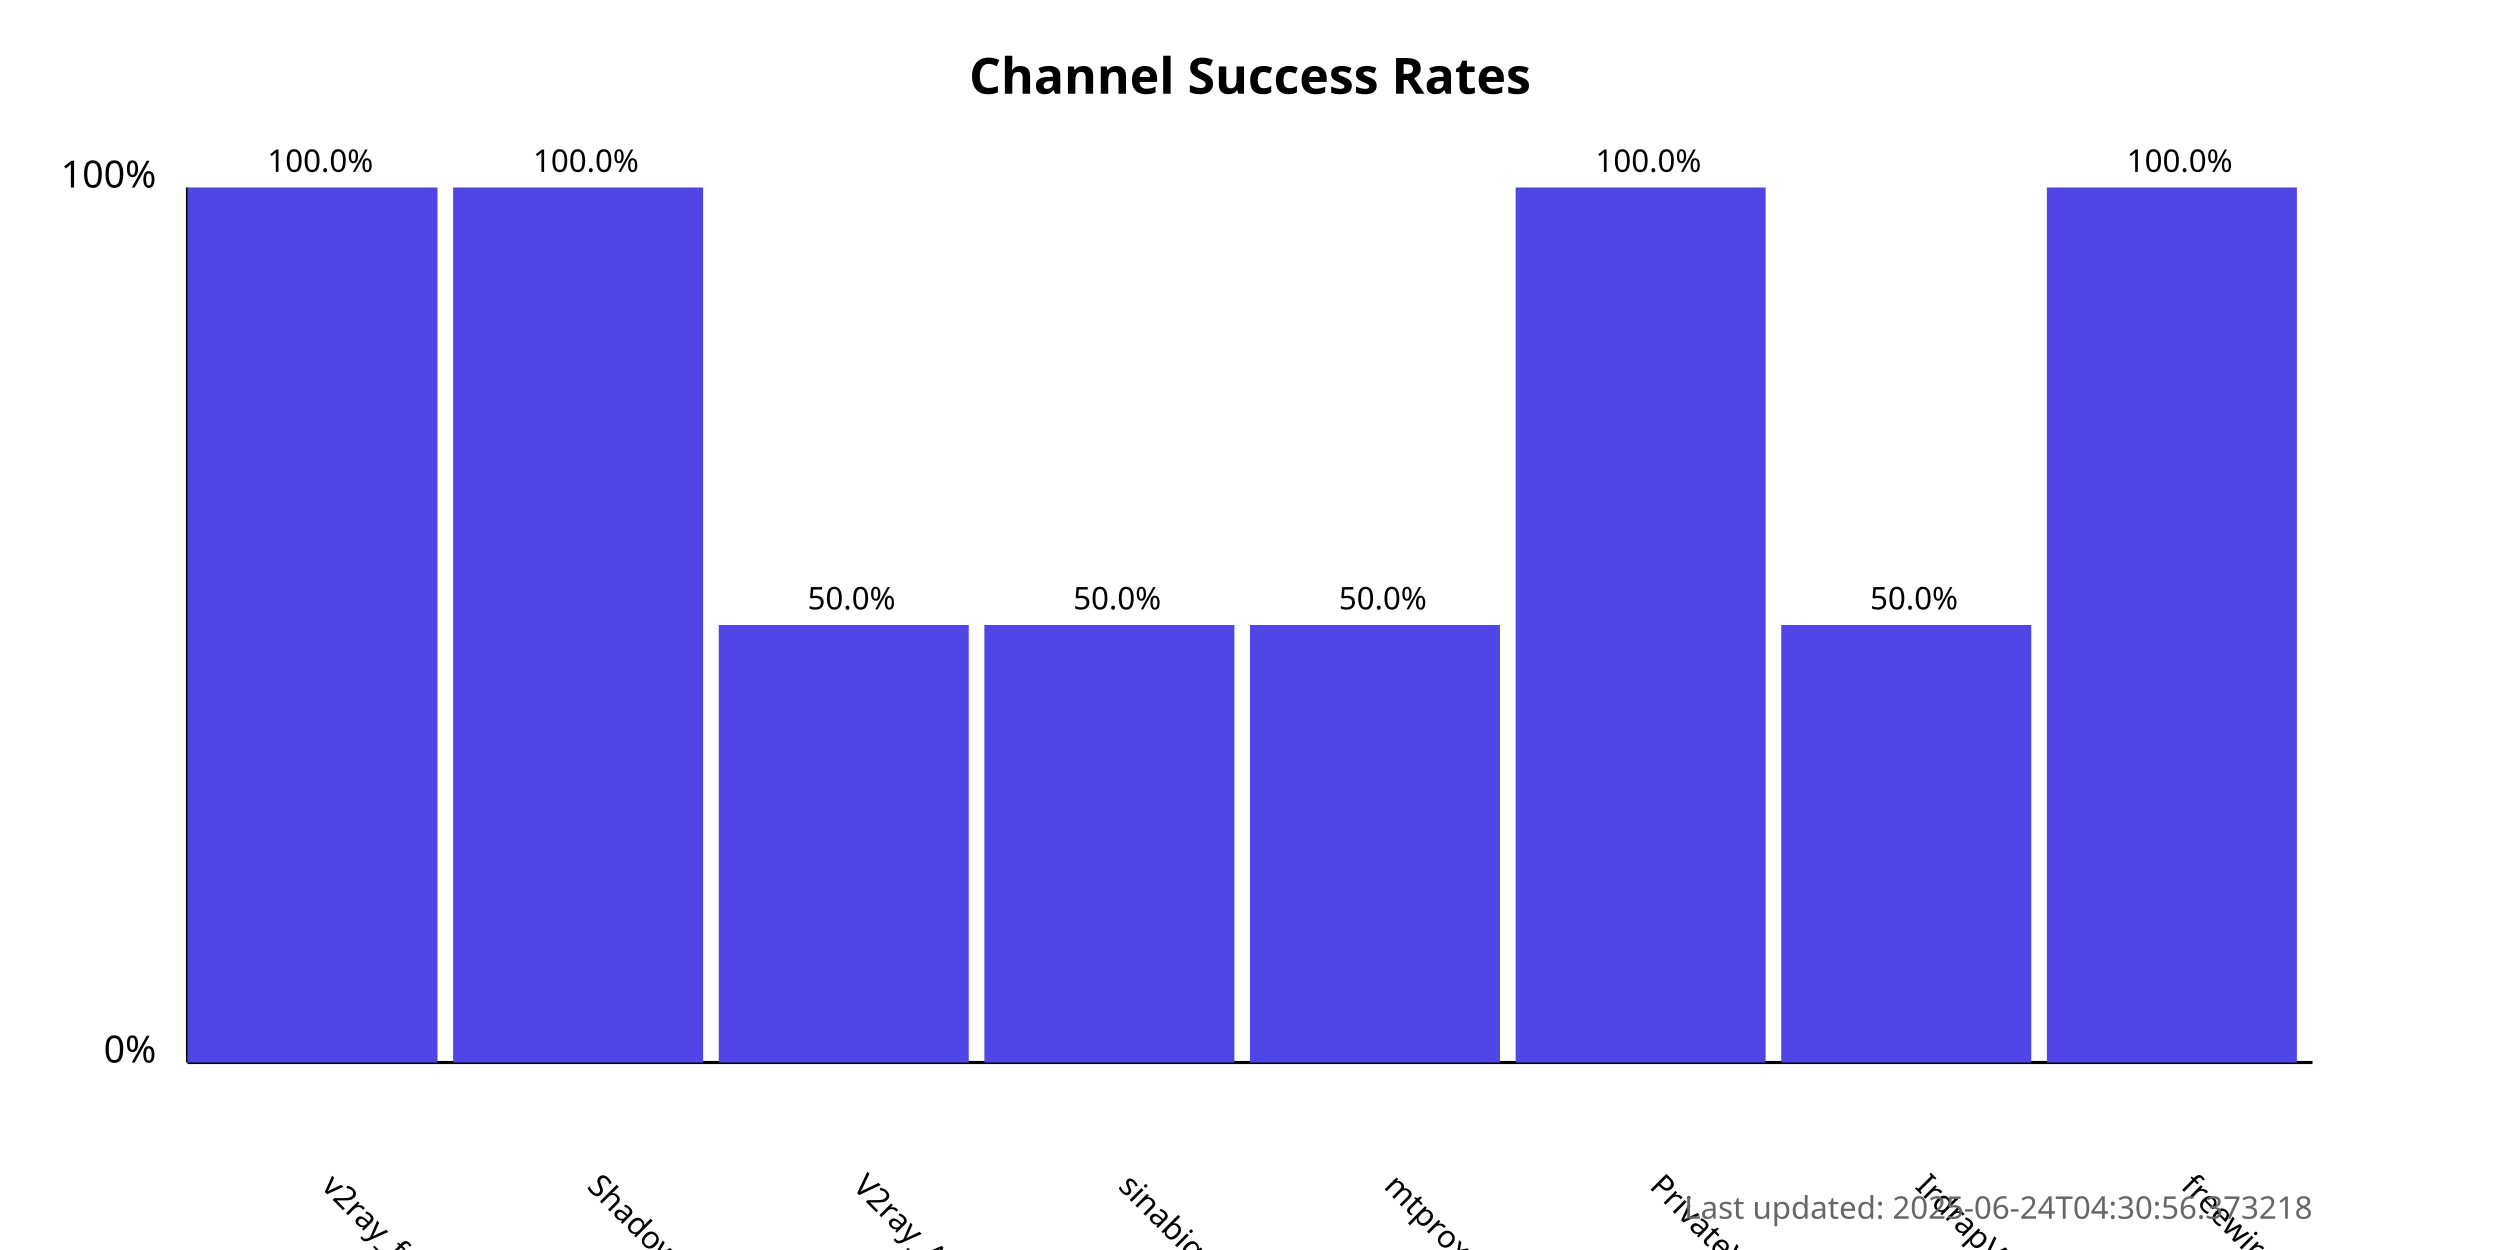
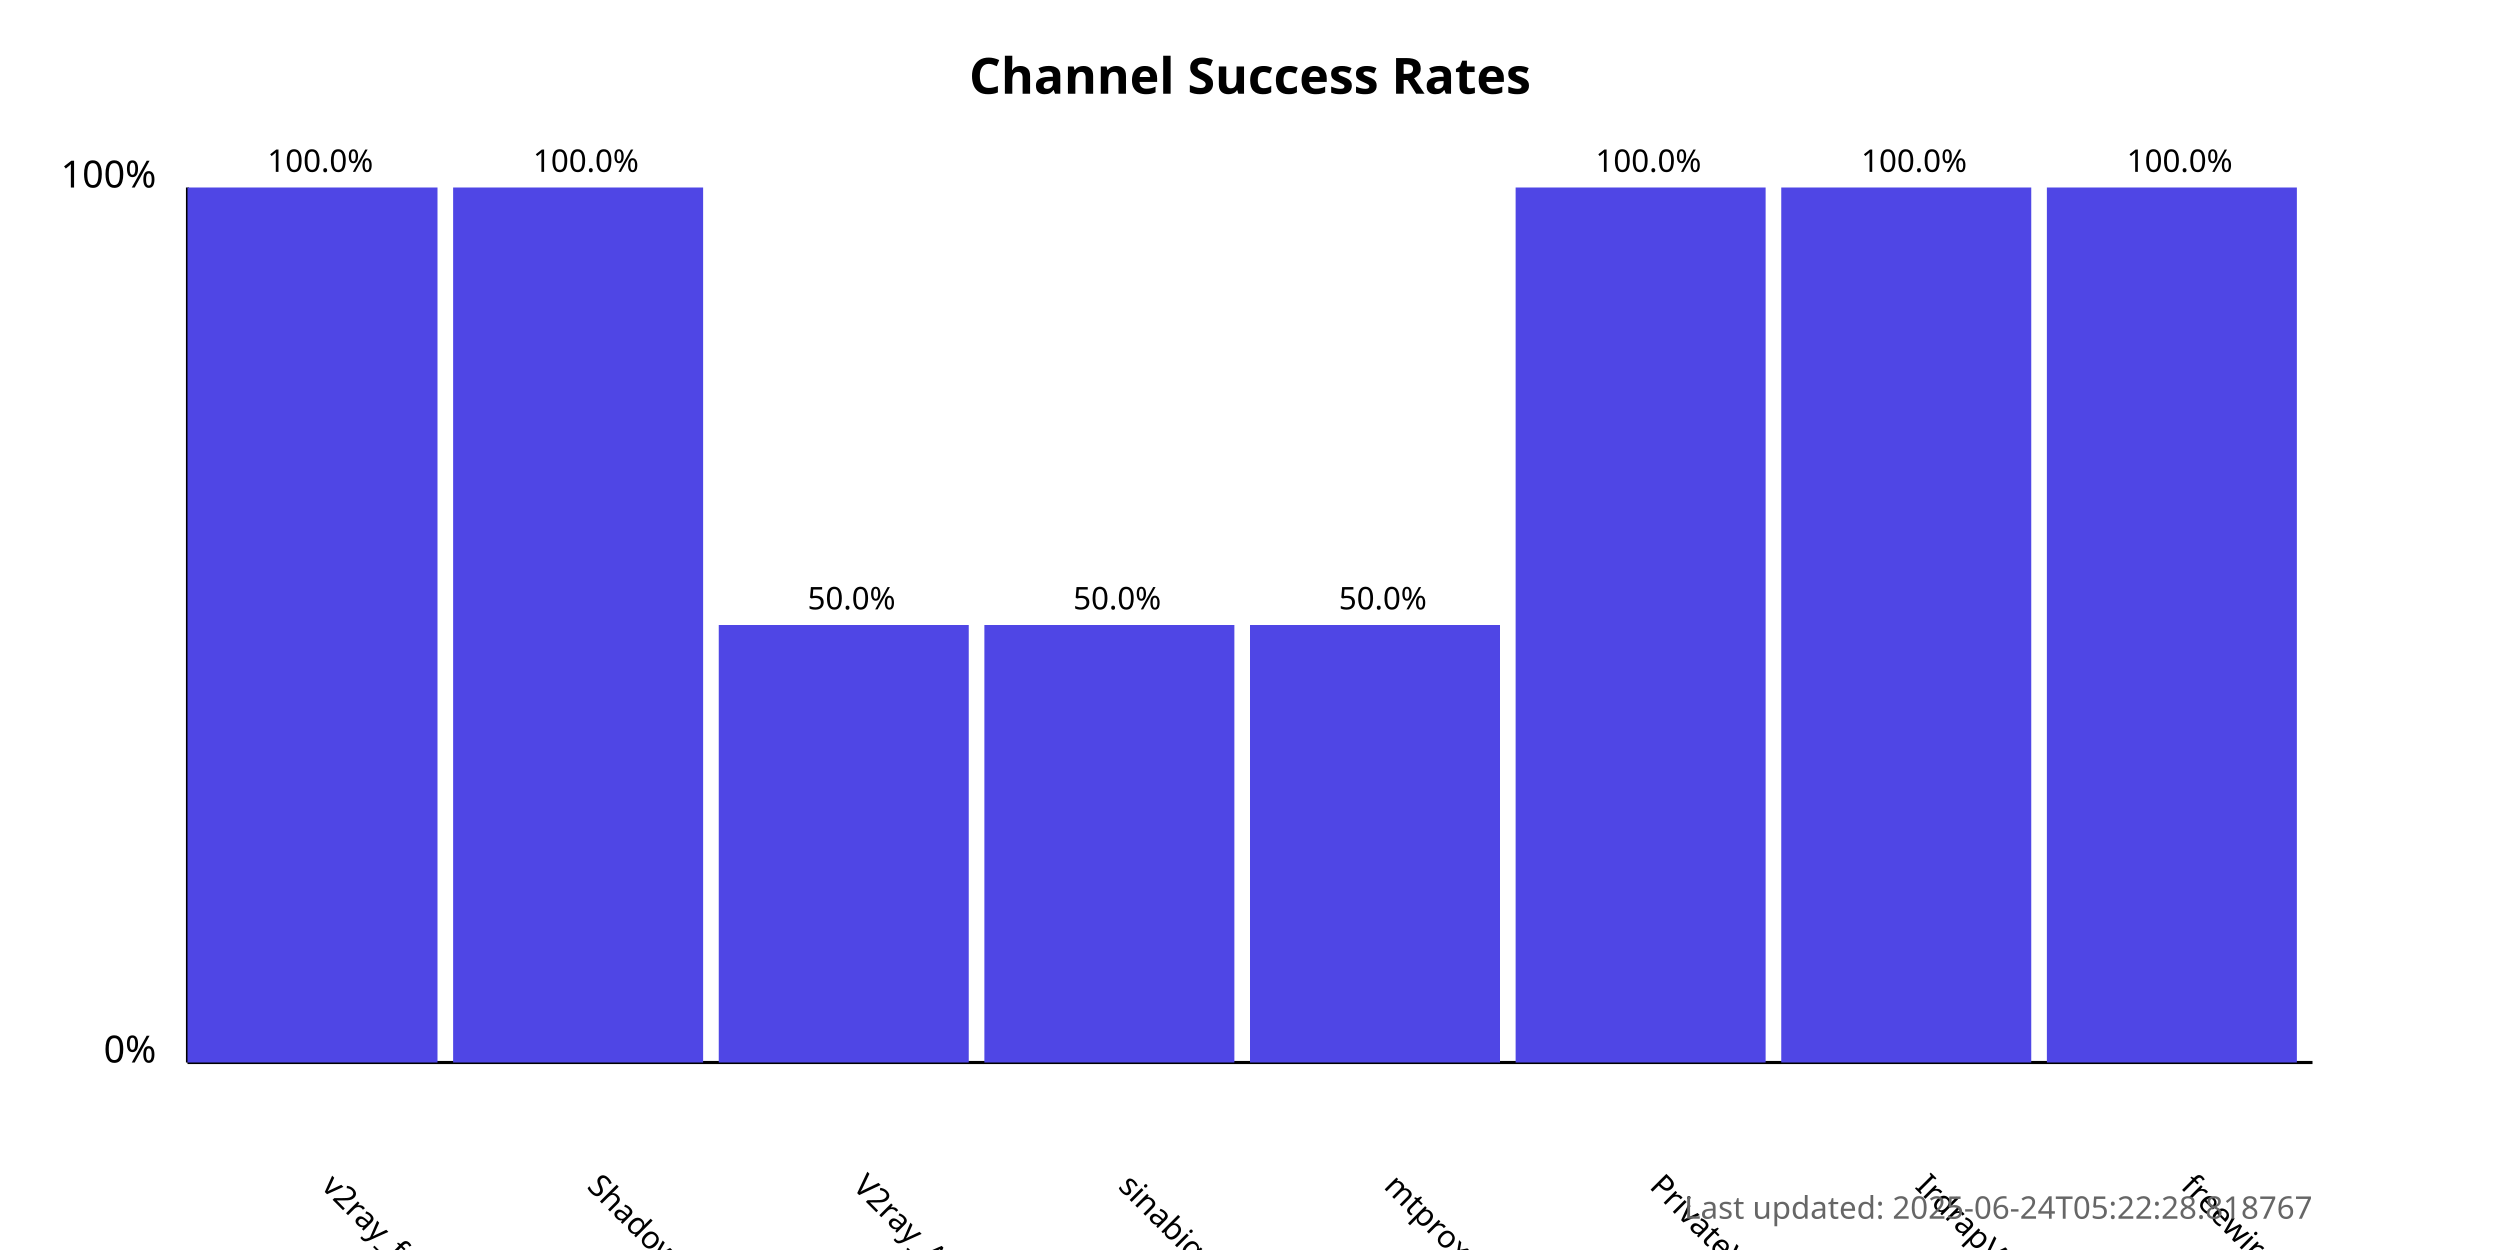
<svg xmlns="http://www.w3.org/2000/svg" width="800" height="400">
  <style>
            .chart-title { font: bold 16px sans-serif; }
            .axis-label { font: 12px sans-serif; }
            .tick-label { font: 10px sans-serif; }
            .bar { fill: #4f46e5; }
            .bar:hover { fill: #6366f1; }
            .timestamp { font: 10px sans-serif; fill: #666; }
        </style>
  <text x="400.0" y="30" text-anchor="middle" class="chart-title">
            Channel Success Rates
        </text>
  <line x1="60" y1="340" x2="60" y2="60" stroke="black" stroke-width="1" />
  <line x1="60" y1="340" x2="740" y2="340" stroke="black" stroke-width="1" />
  <text x="50" y="340" text-anchor="end" class="axis-label">0%</text>
  <text x="50" y="60" text-anchor="end" class="axis-label">100%</text>
  <g>
    <rect x="60" y="60.0" width="80.0" height="280.0" class="bar" />
    <text x="102.5" y="380" transform="rotate(45, 102.5, 380)" text-anchor="start" class="tick-label">
                v2ray_free_conf
            </text>
    <text x="102.5" y="55.0" text-anchor="middle" class="tick-label">
                100.0%
            </text>
  </g>
  <g>
    <rect x="145.0" y="60.0" width="80.0" height="280.0" class="bar" />
    <text x="187.5" y="380" transform="rotate(45, 187.5, 380)" text-anchor="start" class="tick-label">
                ShadowProxy66
            </text>
    <text x="187.5" y="55.0" text-anchor="middle" class="tick-label">
                100.0%
            </text>
  </g>
  <g>
    <rect x="230.0" y="200.0" width="80.0" height="140.0" class="bar" />
    <text x="272.5" y="380" transform="rotate(45, 272.5, 380)" text-anchor="start" class="tick-label">
                V2ray_Alpha
            </text>
    <text x="272.5" y="195.0" text-anchor="middle" class="tick-label">
                50.0%
            </text>
  </g>
  <g>
    <rect x="315.0" y="200.0" width="80.0" height="140.0" class="bar" />
    <text x="357.5" y="380" transform="rotate(45, 357.5, 380)" text-anchor="start" class="tick-label">
                sinabigo
            </text>
    <text x="357.5" y="195.0" text-anchor="middle" class="tick-label">
                50.0%
            </text>
  </g>
  <g>
    <rect x="400.0" y="200.0" width="80.0" height="140.0" class="bar" />
    <text x="442.5" y="380" transform="rotate(45, 442.5, 380)" text-anchor="start" class="tick-label">
                mtproxy_lists
            </text>
    <text x="442.5" y="195.0" text-anchor="middle" class="tick-label">
                50.0%
            </text>
  </g>
  <g>
    <rect x="485.0" y="60.0" width="80.0" height="280.0" class="bar" />
    <text x="527.5" y="380" transform="rotate(45, 527.5, 380)" text-anchor="start" class="tick-label">
                PrivateVPNs
            </text>
    <text x="527.5" y="55.0" text-anchor="middle" class="tick-label">
                100.0%
            </text>
  </g>
  <g>
-     <rect x="570.0" y="200.0" width="80.0" height="140.0" class="bar" />
+     <rect x="570.0" y="60.0" width="80.0" height="280.0" class="bar" />
    <text x="612.5" y="380" transform="rotate(45, 612.5, 380)" text-anchor="start" class="tick-label">
                IrdrapVPNnews
            </text>
-     <text x="612.5" y="195.0" text-anchor="middle" class="tick-label">
-                 50.0%
+     <text x="612.5" y="55.0" text-anchor="middle" class="tick-label">
+                 100.0%
            </text>
  </g>
  <g>
    <rect x="655.0" y="60.0" width="80.0" height="280.0" class="bar" />
    <text x="697.5" y="380" transform="rotate(45, 697.5, 380)" text-anchor="start" class="tick-label">
                freewireguard
            </text>
    <text x="697.5" y="55.0" text-anchor="middle" class="tick-label">
                100.0%
            </text>
  </g>
  <text x="740" y="390" text-anchor="end" class="timestamp">
-             Last updated: 2025-06-24T04:30:56.373218
+             Last updated: 2025-06-24T05:22:28.818767
        </text>
</svg>
